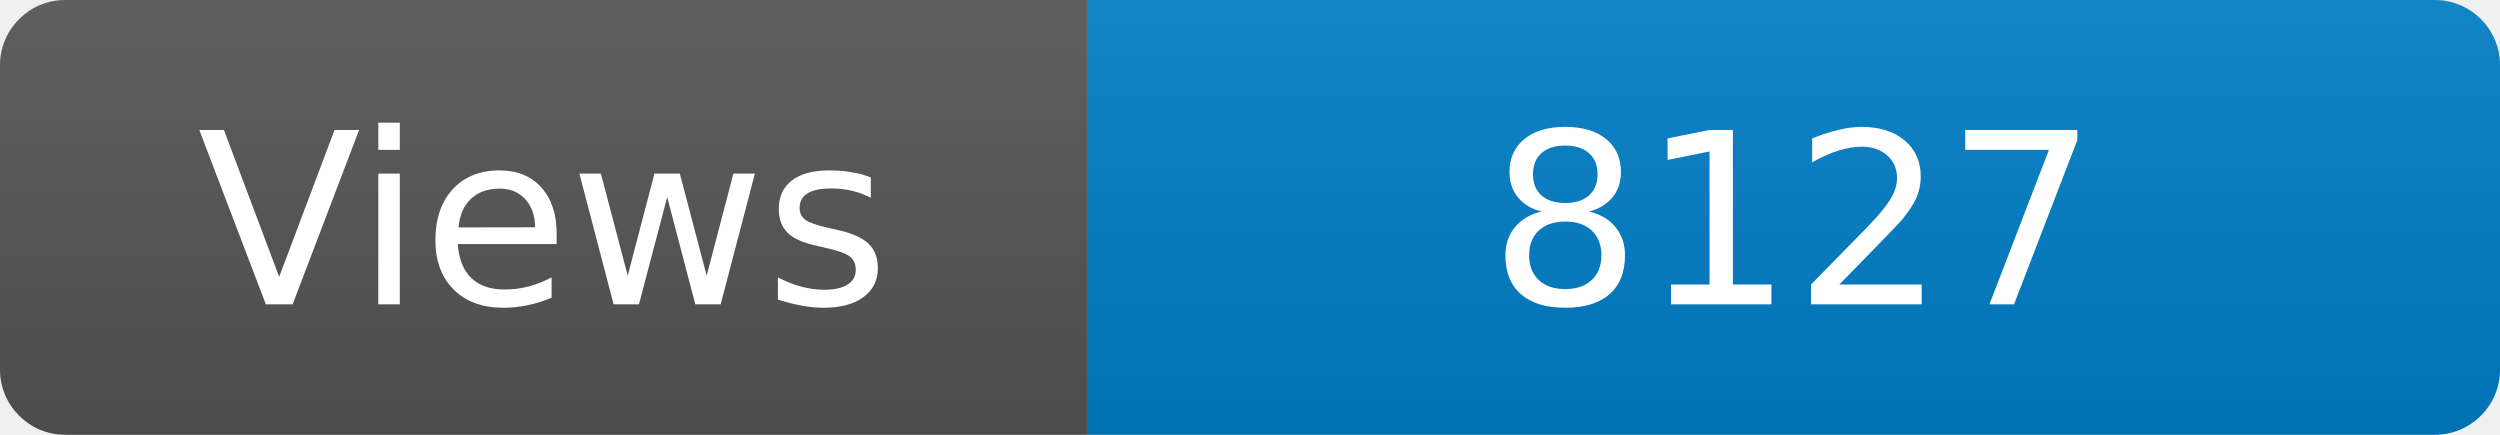
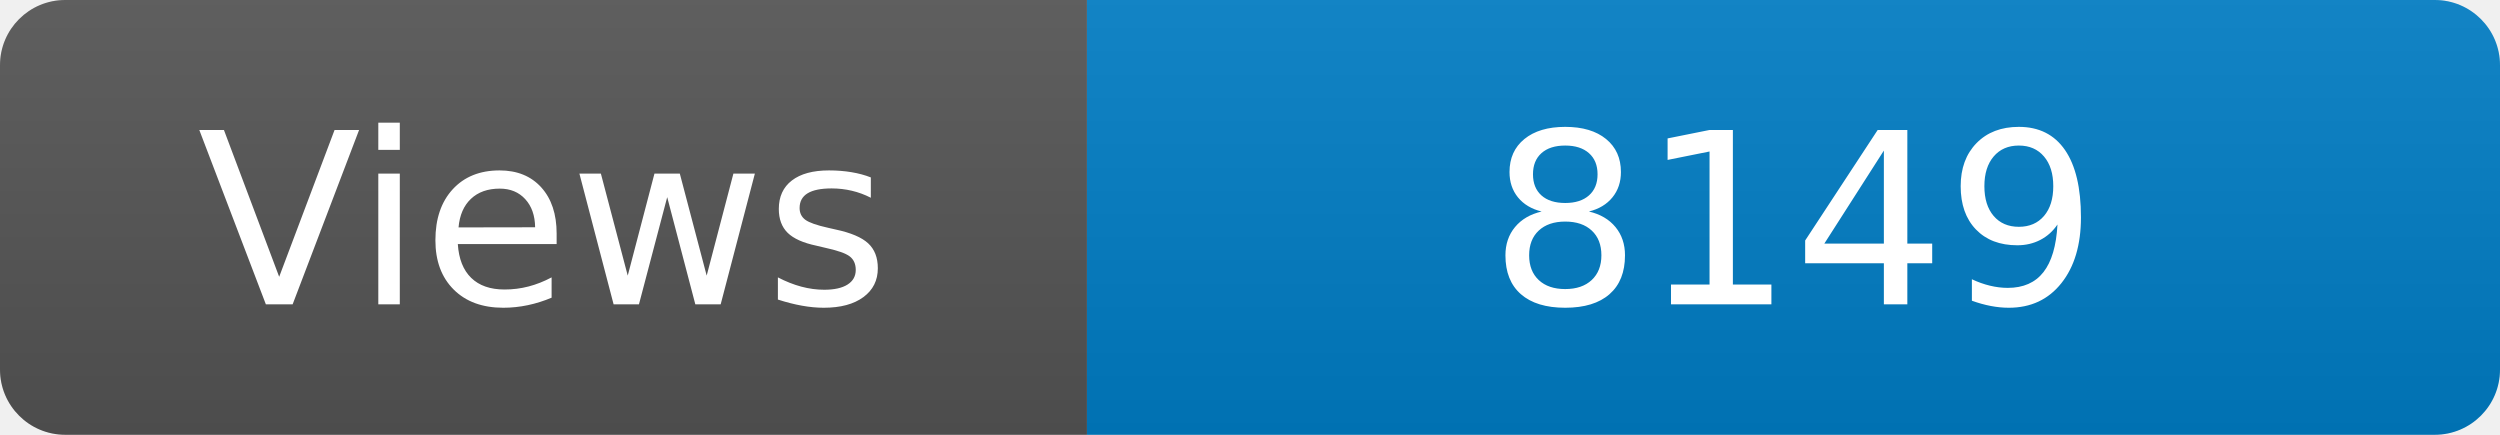
<svg xmlns="http://www.w3.org/2000/svg" width="115" height="20" role="img" aria-label="Maintained?: yes">
  <linearGradient id="s" x2="0" y2="100%">
    <stop offset="0" stop-color="#bbb" stop-opacity=".1" />
    <stop offset="1" stop-opacity=".1" />
  </linearGradient>
  <clipPath id="r">
    <rect width="115" height="20" rx="3" fill="#fff" />
  </clipPath>
  <g clip-path="url(#r)">
    <rect width="50" height="20" fill="#555" />
    <rect x="50" width="160" height="20" fill="#007ec6" />
    <rect width="115" height="20" fill="url(#s)" />
  </g>
  <g fill="#fff" text-anchor="middle" font-family="Verdana,Geneva,DejaVu Sans,sans-serif" font-size="110">
    <text x="250" y="140" transform="scale(.1)" fill="#fff">Views</text>
-     <text x="825" y="140" transform="scale(.1)" fill="#fff">8127</text>
+     <text x="825" y="140" transform="scale(.1)" fill="#fff">8149</text>
  </g>
</svg>
